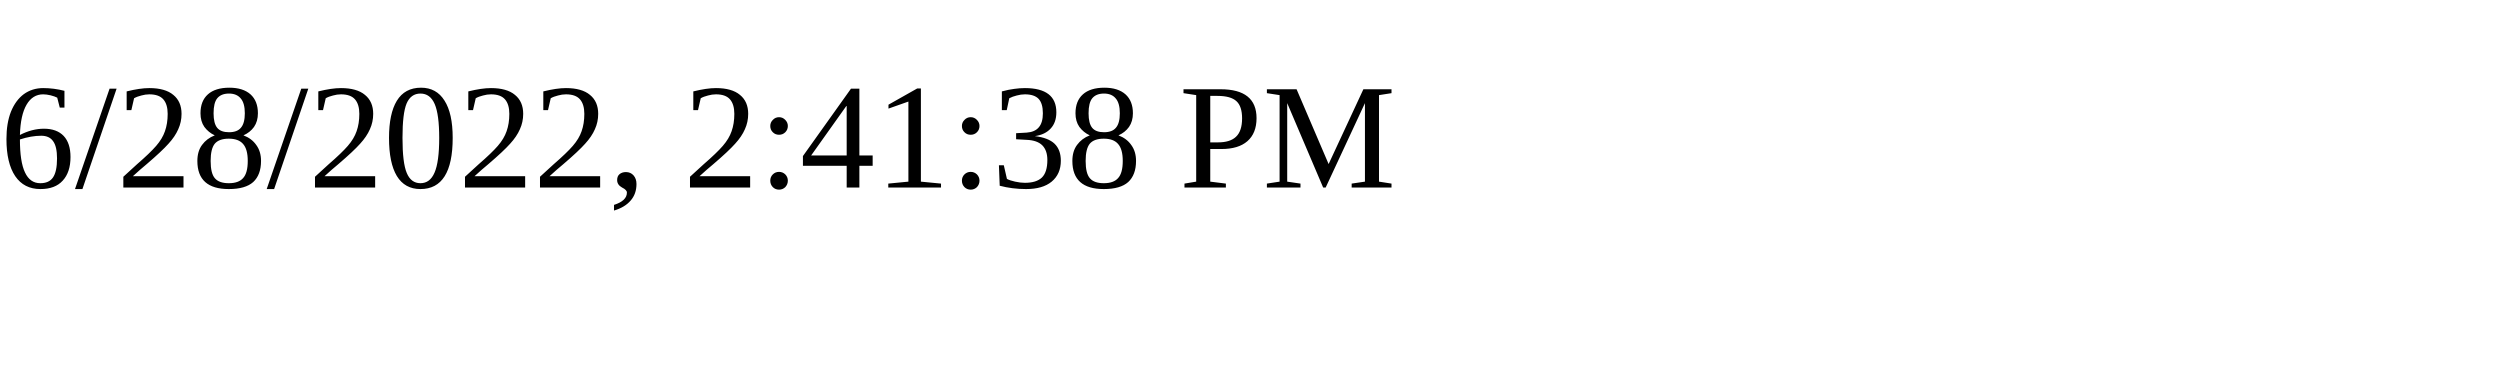
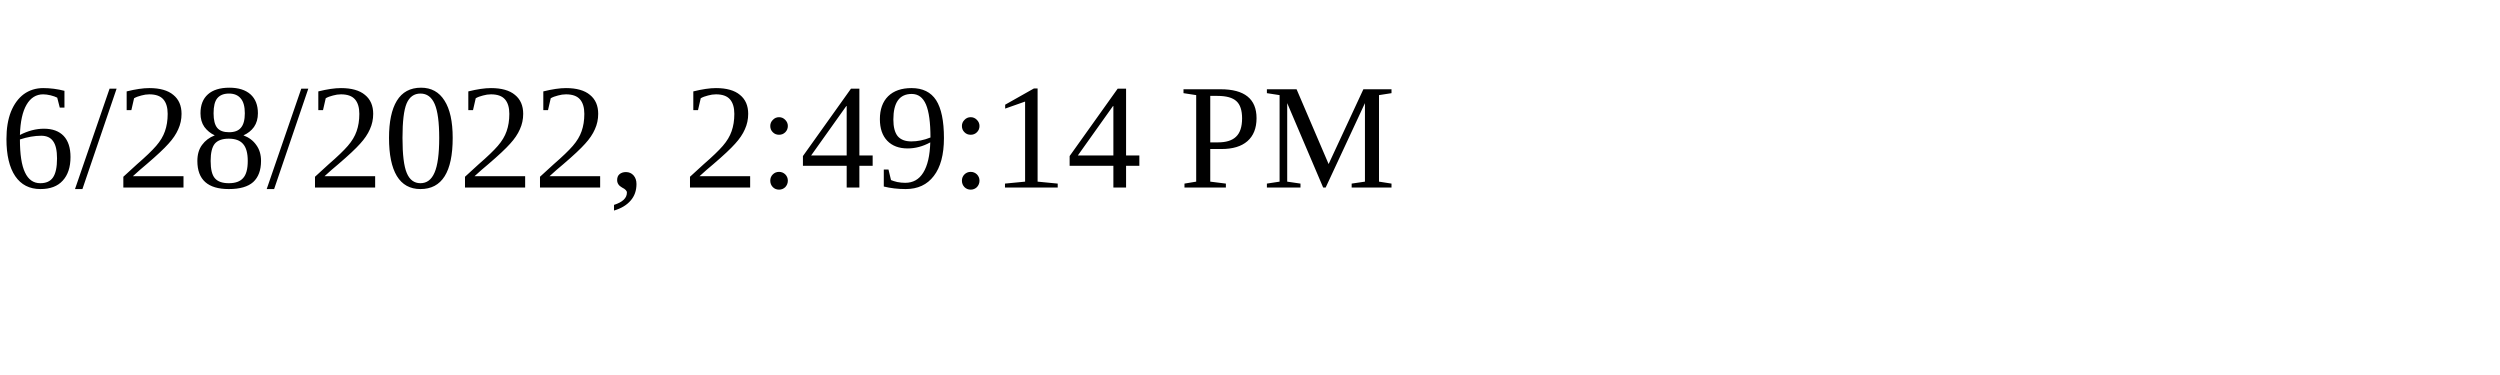
<svg xmlns="http://www.w3.org/2000/svg" height="30" width="200">
-   <text x="0" y="15">6/28/2022, 2:41:38 PM</text>
+   <text x="0" y="15">6/28/2022, 2:49:14 PM</text>
</svg>
